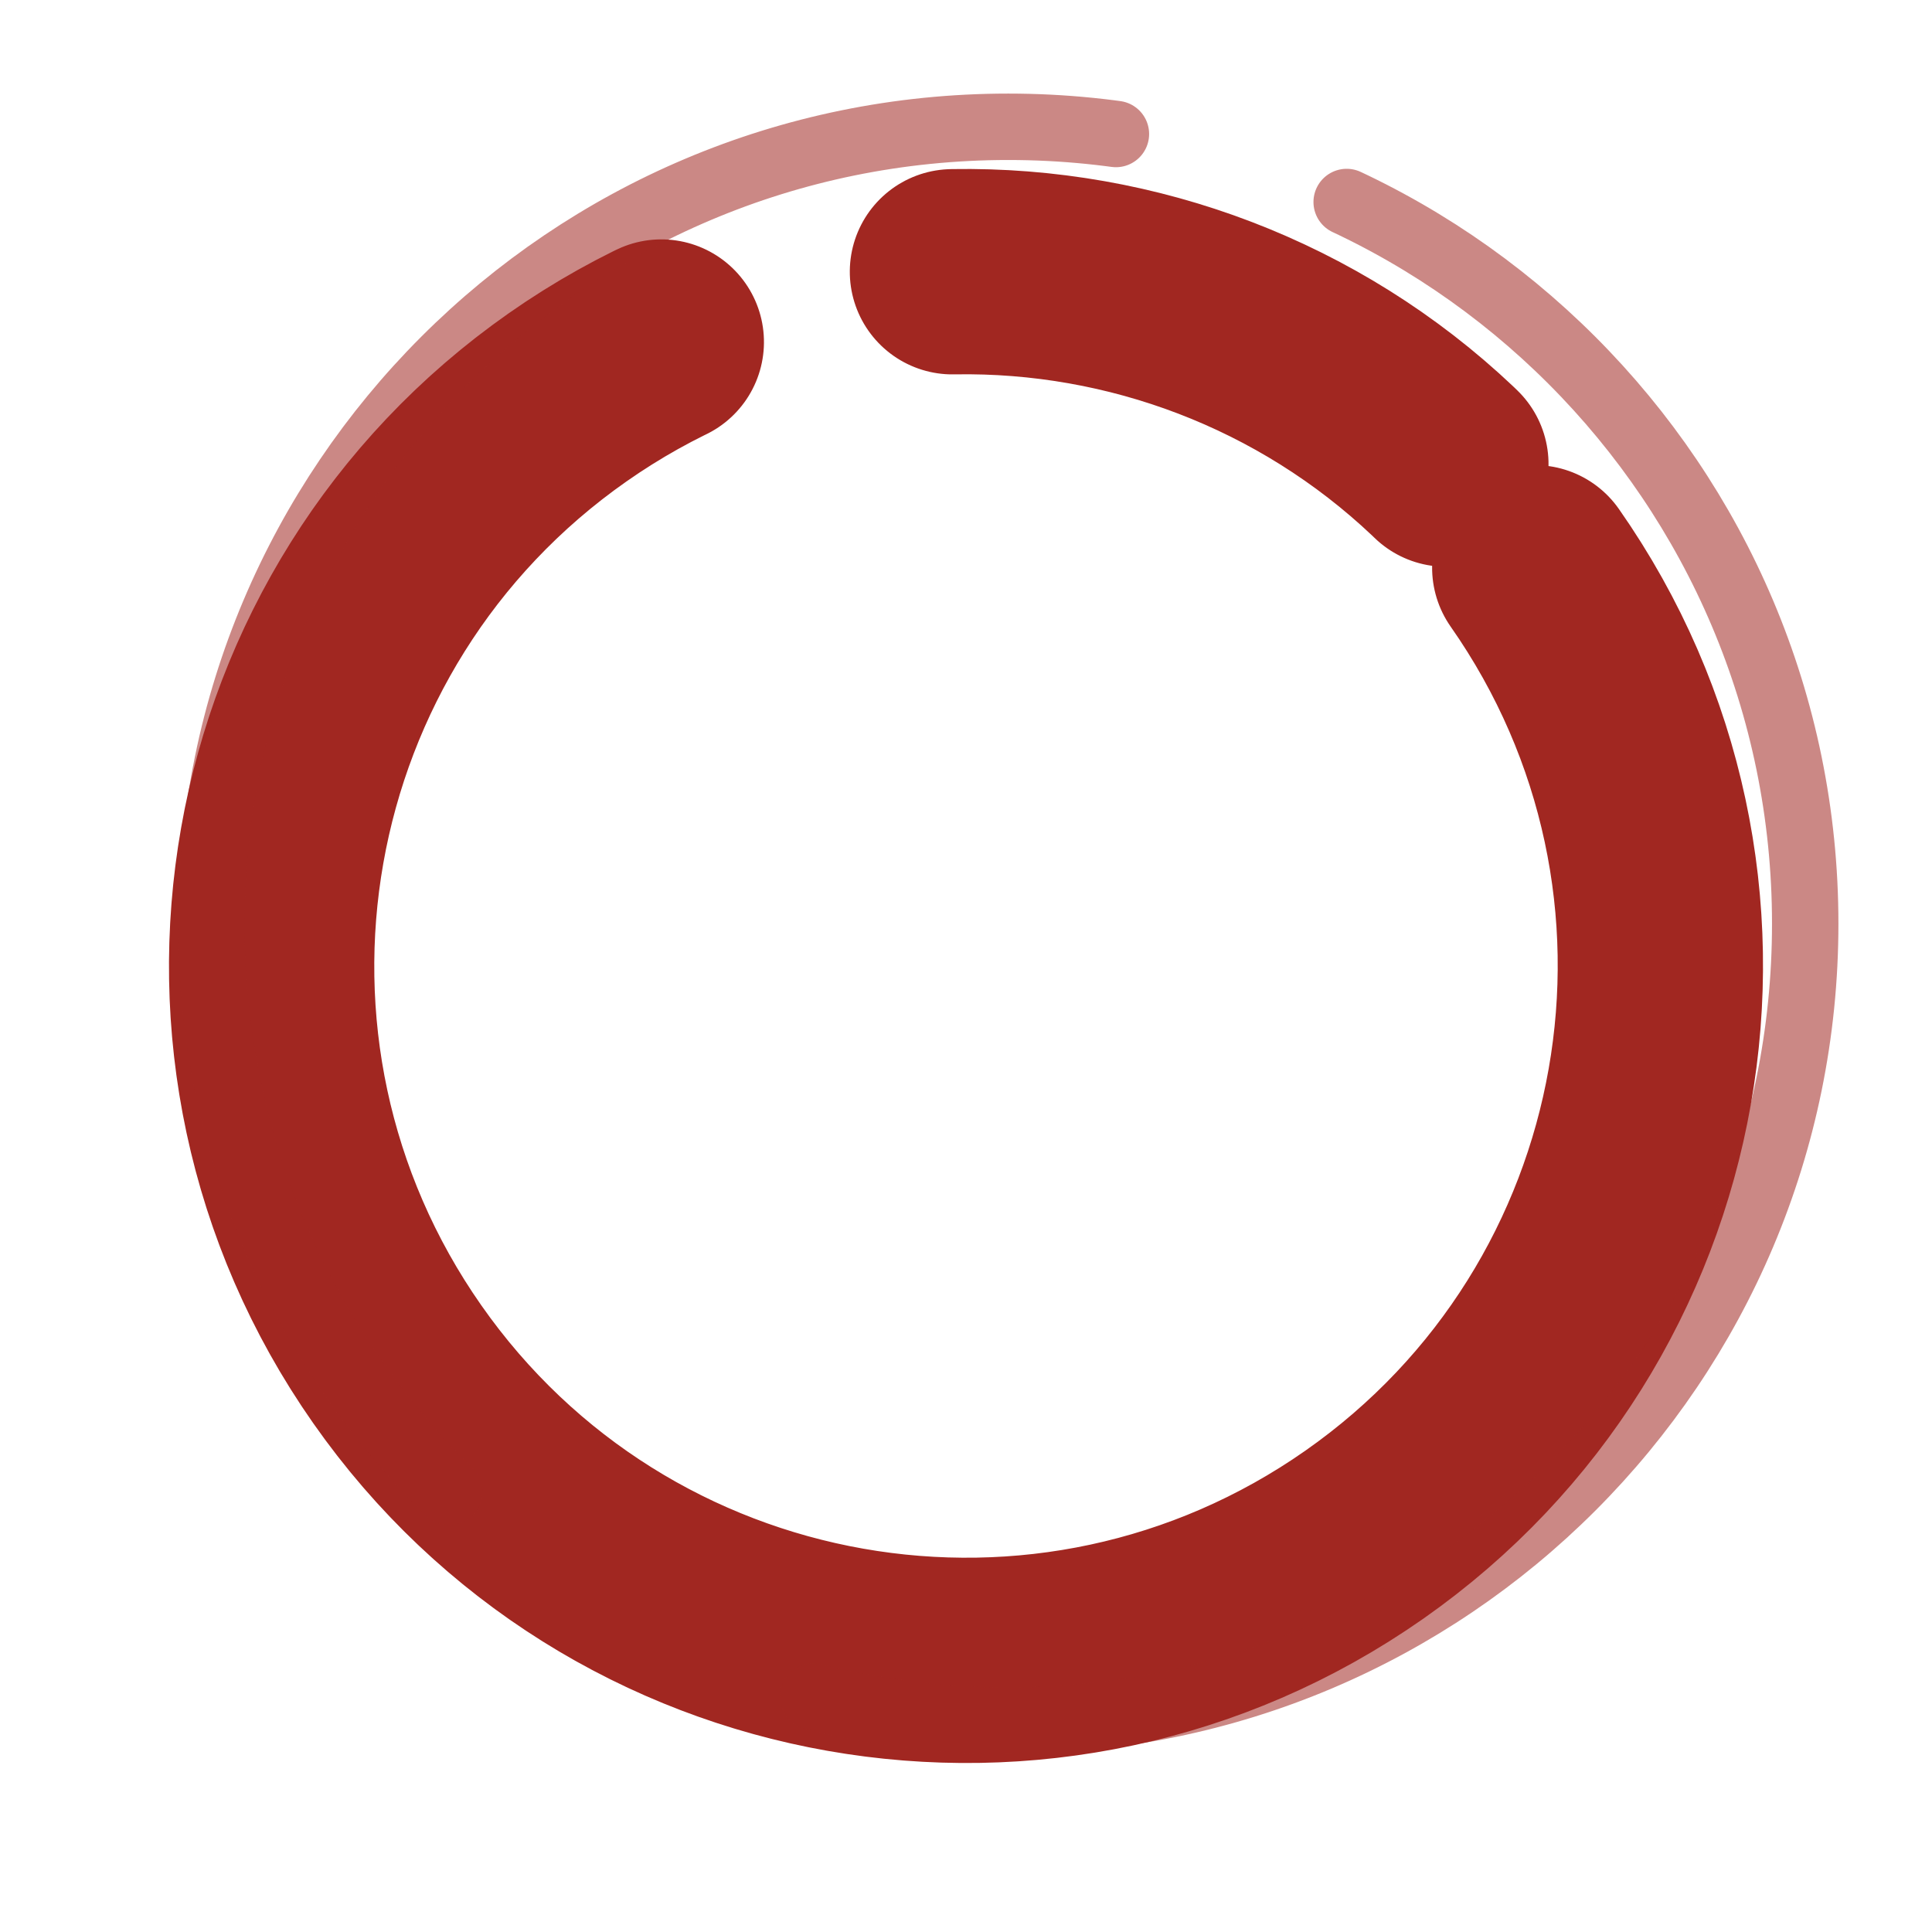
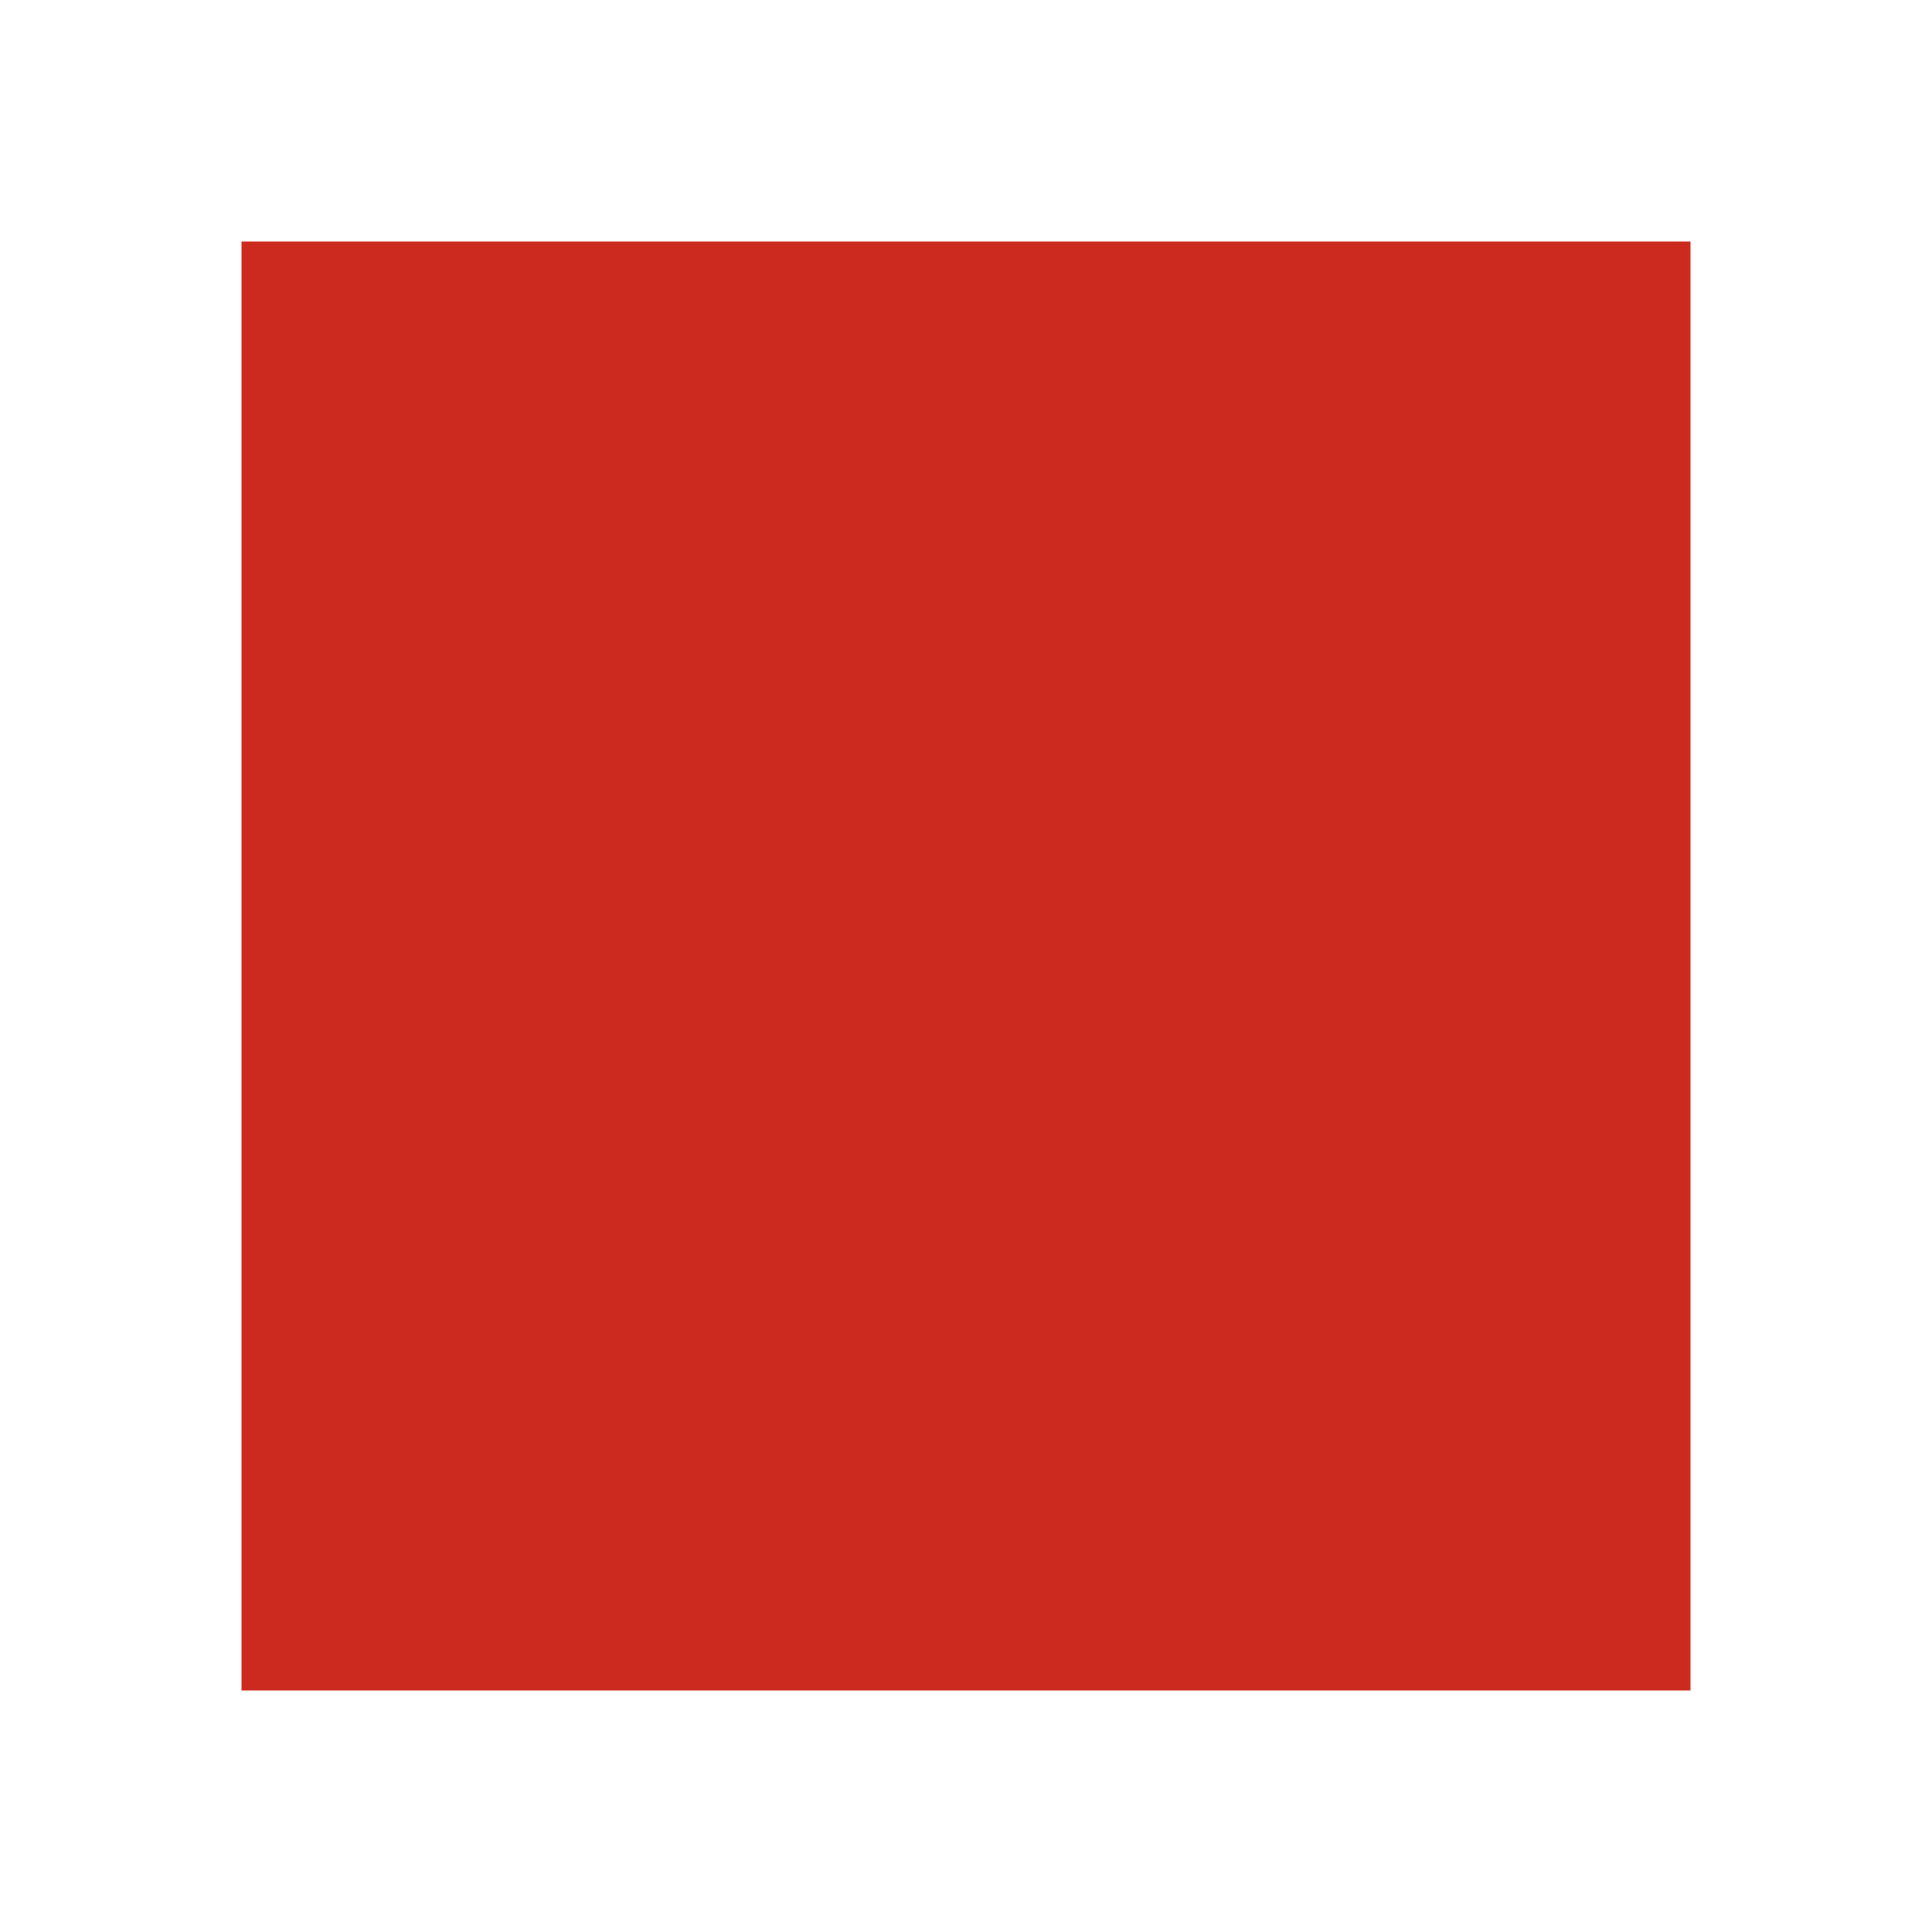
<svg xmlns="http://www.w3.org/2000/svg" viewBox="0 0 32 32">
-   <circle cx="16" cy="16" r="11.5" fill="none" stroke="#a12721" stroke-width="3.4" stroke-linecap="round" stroke-dasharray="56 5 9 2.3" transform="rotate(-35 16 16)" />
-   <circle cx="16.7" cy="15.3" r="13.2" fill="none" stroke="#a12721" stroke-width="1.1" stroke-linecap="round" stroke-dasharray="24 7 33 4" opacity="0.55" />
+   <rect x="4" y="4" width="24" height="24" fill="#cc291f" />
</svg>
